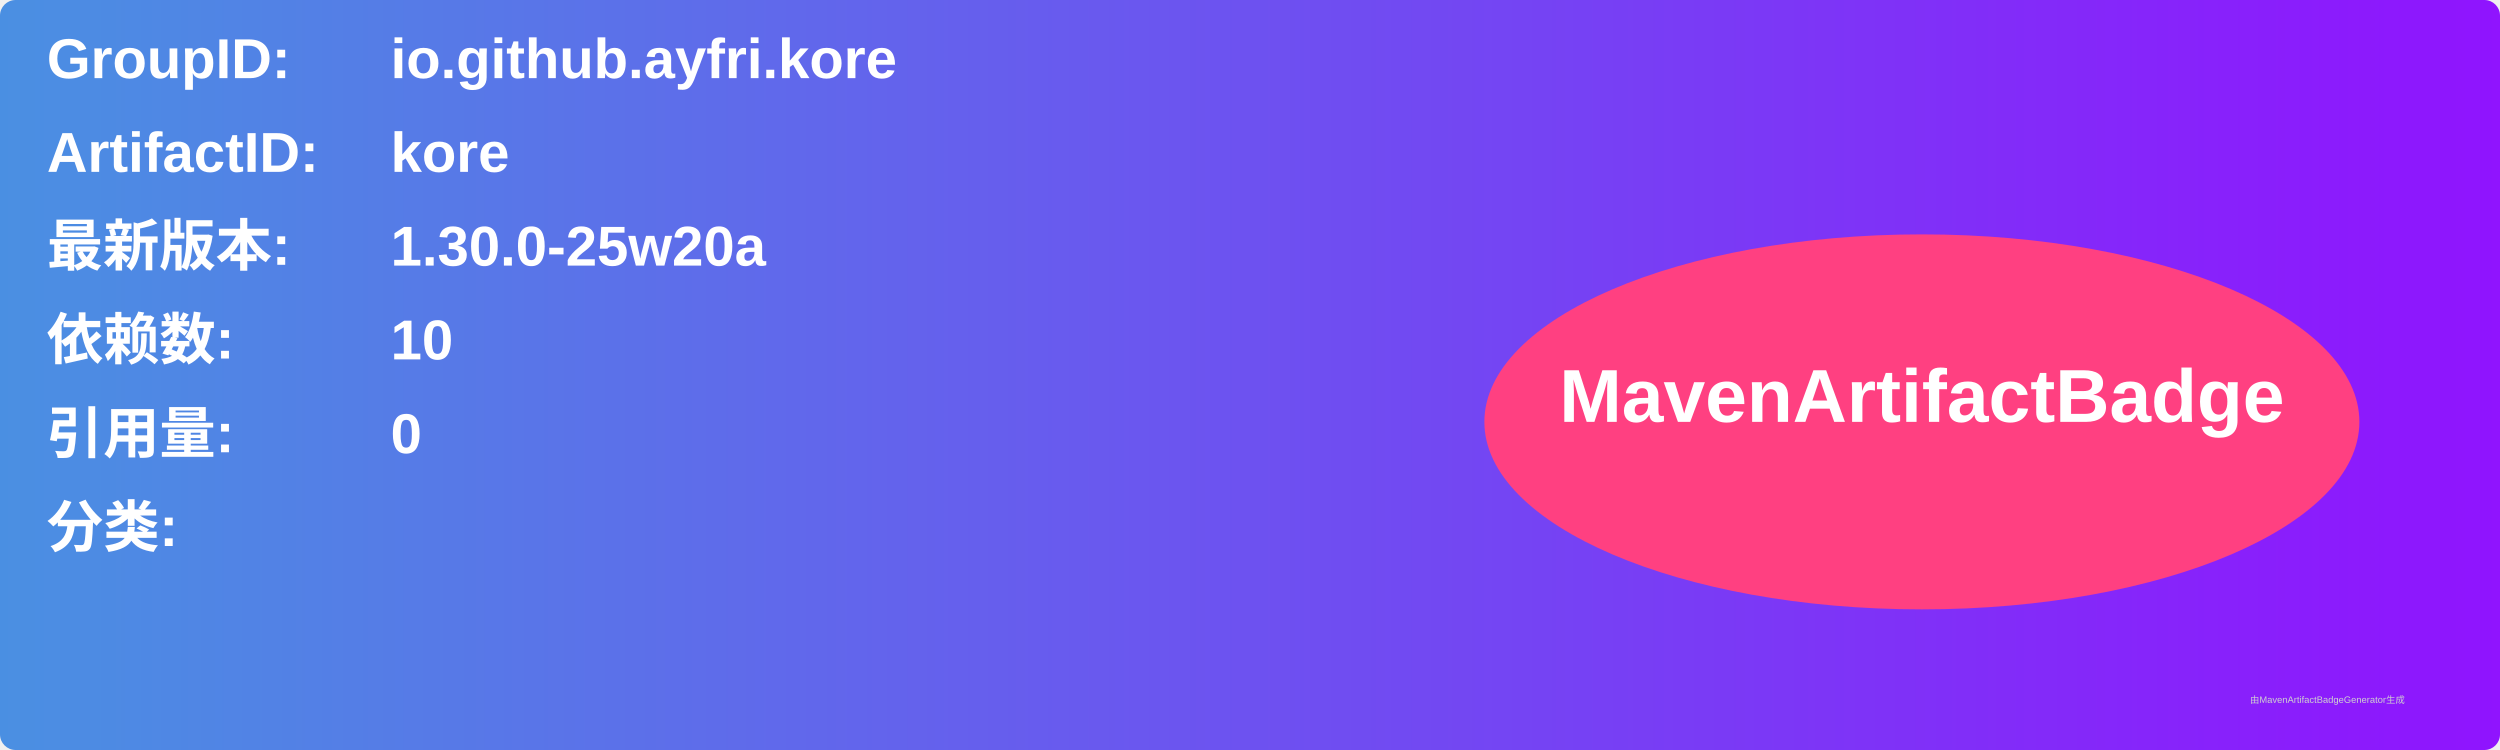
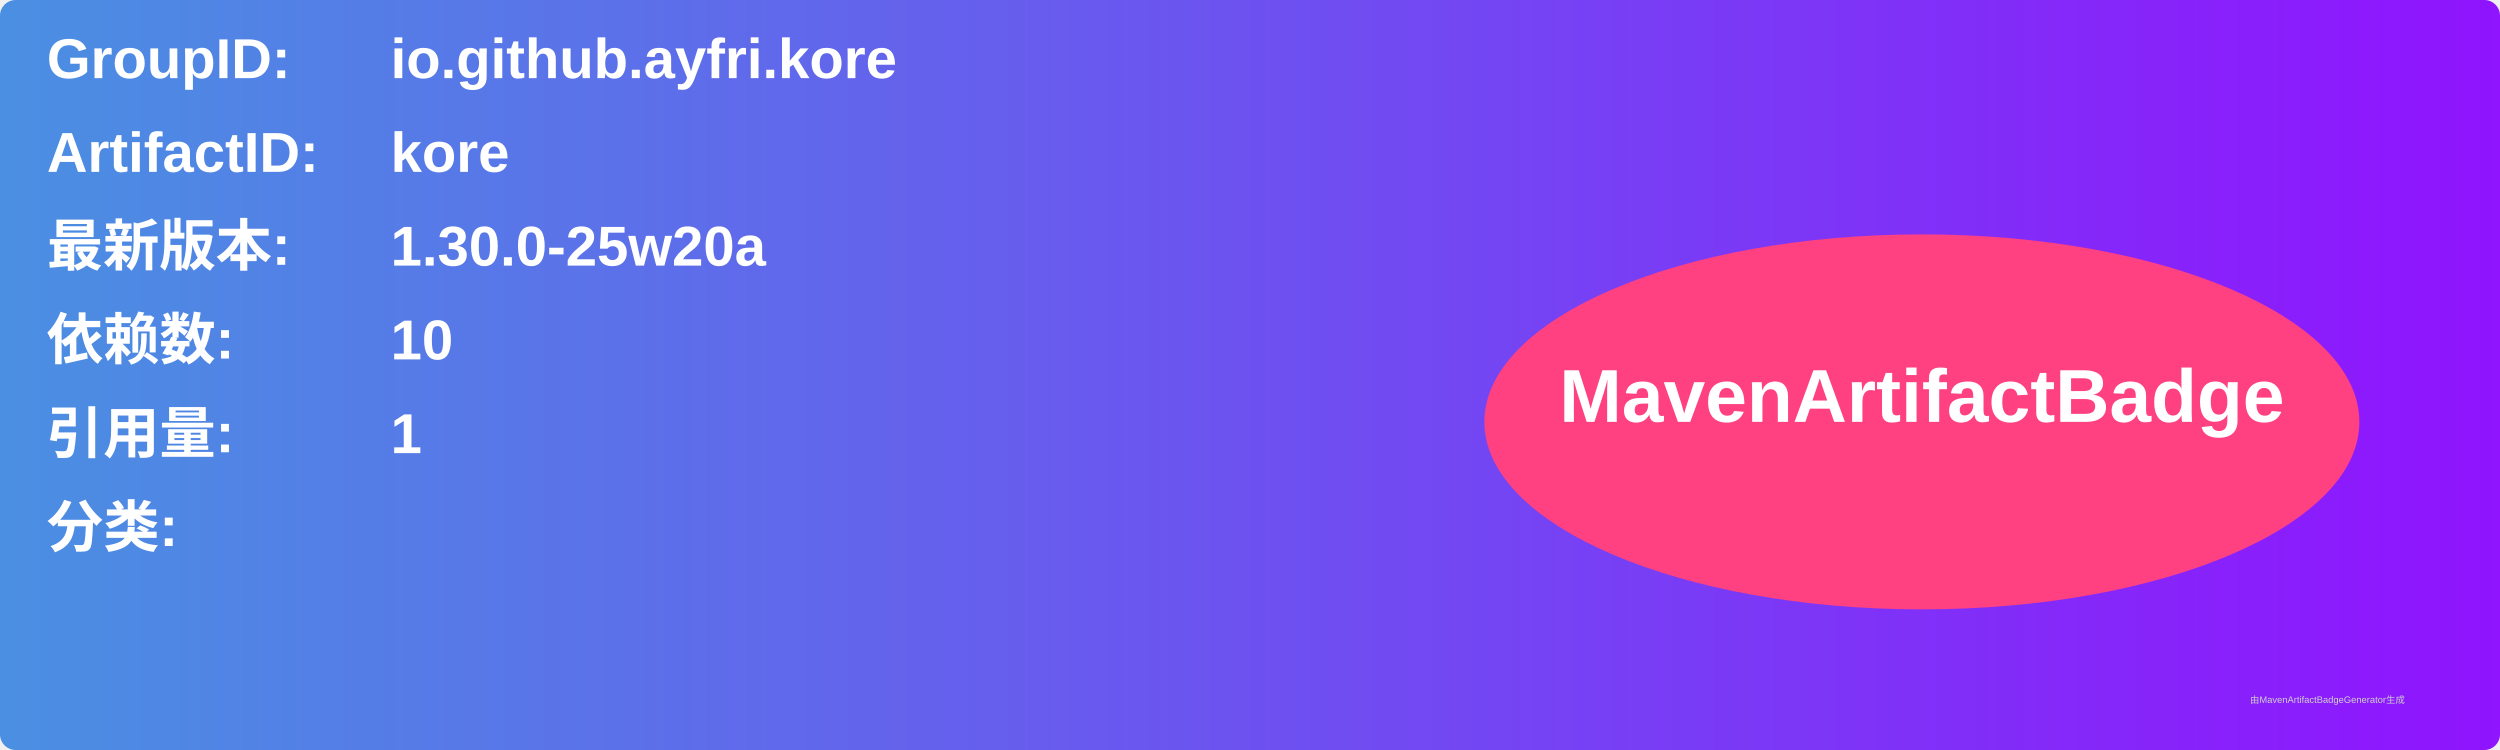
<svg xmlns="http://www.w3.org/2000/svg" width="800" height="240" viewBox="0 0 800 240">
  <linearGradient id="grad" x1="0%" y1="0%" x2="100%" y2="0%">
    <stop offset="0%" stop-color="#4a90e2" />
    <stop offset="100%" stop-color="#9013fe" />
  </linearGradient>
  <rect width="100%" height="100%" rx="5" ry="5" fill="url(#grad)" />
  <g transform="translate(15, 15)">
    <text x="0" y="10" font-family="Arial" font-size="18" fill="white" font-weight="bold" width="260">GroupID:</text>
    <text x="110" y="10" font-family="Arial" font-size="18" fill="white" font-weight="bold" width="460">io.github.ayfri.kore</text>
    <text x="0" y="40" font-family="Arial" font-size="18" fill="white" font-weight="bold" width="260">ArtifactID:</text>
    <text x="110" y="40" font-family="Arial" font-size="18" fill="white" font-weight="bold" width="460">kore</text>
    <text x="0" y="70" font-family="Arial" font-size="18" fill="white" font-weight="bold">最新版本:</text>
    <text x="110" y="70" font-family="Arial" font-size="18" fill="white" font-weight="bold">
      <tspan font-weight="bold">1.30.0-25w20a</tspan>
    </text>
    <text x="0" y="100" font-family="Arial" font-size="18" fill="white" font-weight="bold">依赖数: </text>
    <text x="110" y="100" font-family="Arial" font-size="18" fill="white">
      <tspan font-weight="bold">10</tspan>
    </text>
    <text x="0" y="130" font-family="Arial" font-size="18" fill="white" font-weight="bold">引用量: </text>
    <text x="110" y="130" font-family="Arial" font-size="18" fill="white">
-       <tspan font-weight="bold">0</tspan>
+       <tspan font-weight="bold">1</tspan>
    </text>
    <text x="0" y="160" font-family="Arial" font-size="18" fill="white" font-weight="bold">分类:</text>
    <text x="10" y="190" font-family="Arial" font-size="10" fill="white">
      <tspan font-weight="bold" />
    </text>
    <ellipse cx="600" cy="120" rx="140" ry="60" fill="#ff4081" />
    <text x="600" y="120" text-anchor="middle" font-family="Arial" font-size="24" fill="white" font-weight="bold">MavenArtifactBadge</text>
  </g>
  <text x="720" y="225" font-family="Arial" font-size="3" fill="#d0d0d0">由MavenArtifactBadgeGenerator生成</text>
</svg>
